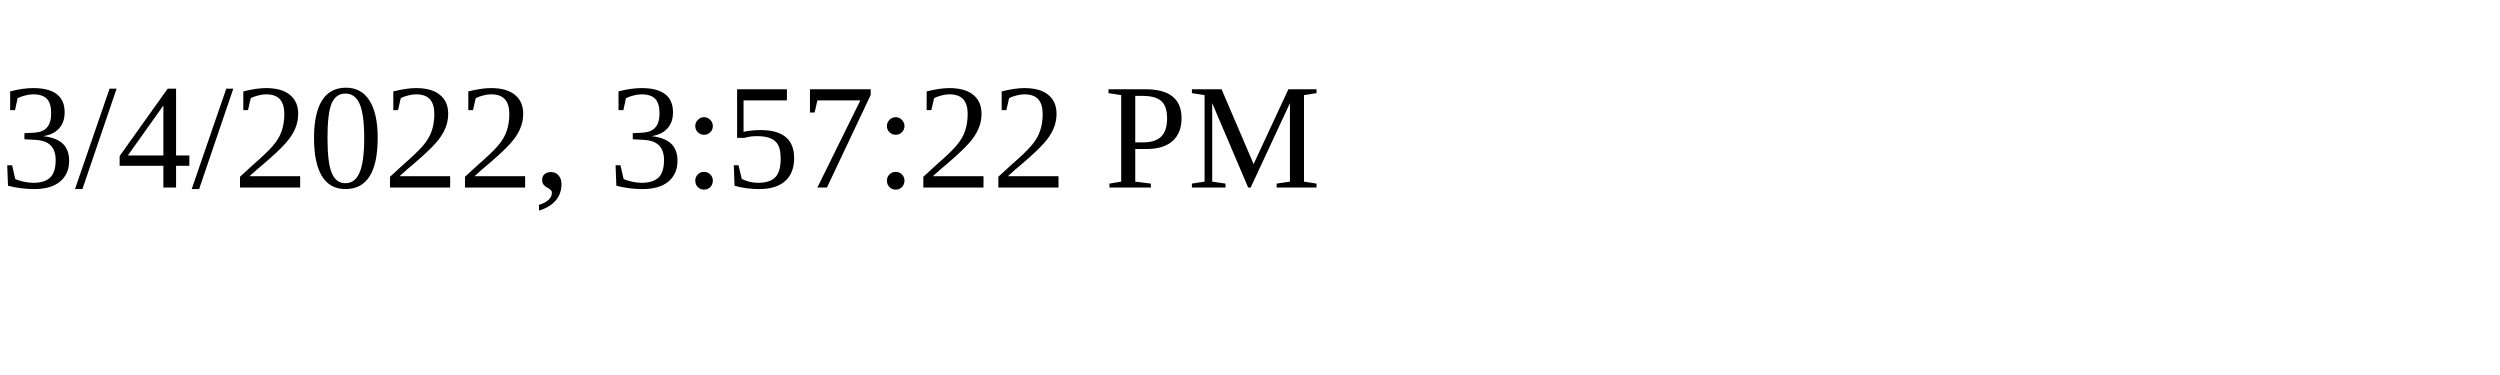
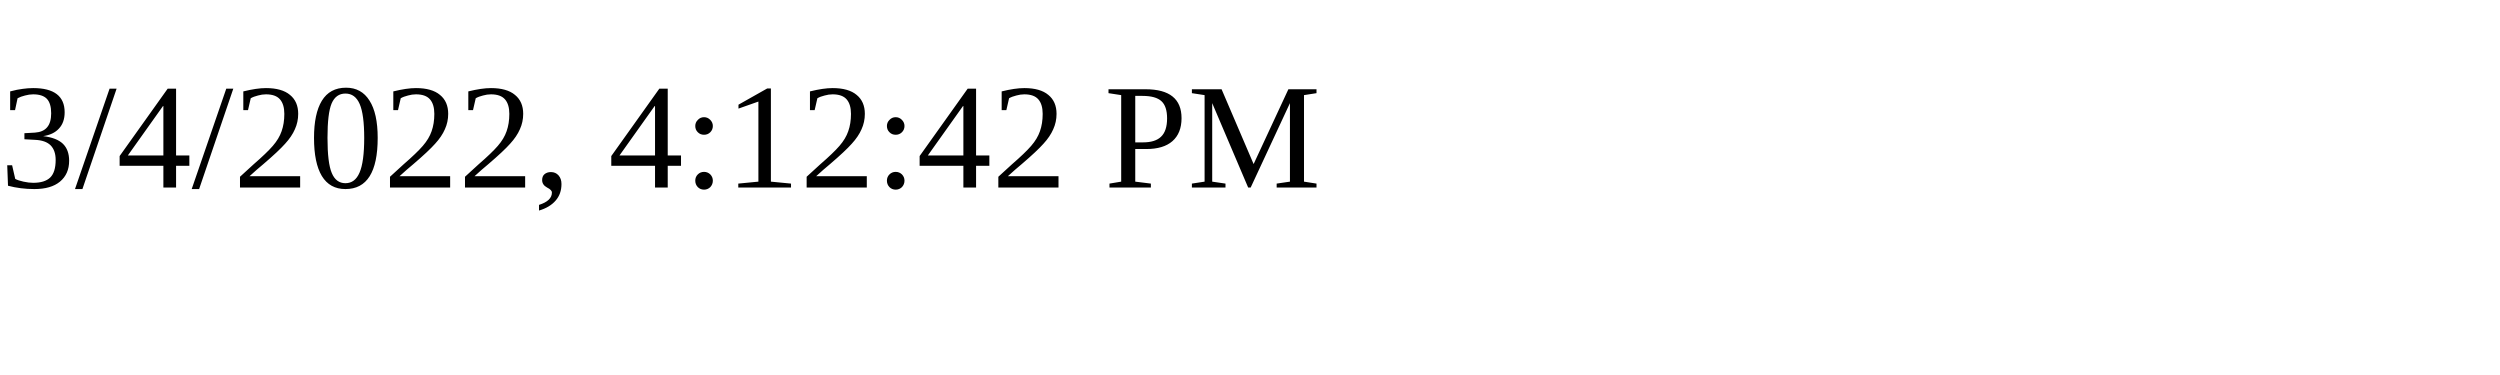
<svg xmlns="http://www.w3.org/2000/svg" height="30" width="200">
-   <text x="0" y="15">3/4/2022, 3:57:22 PM</text>
+   <text x="0" y="15">3/4/2022, 4:12:42 PM</text>
</svg>
